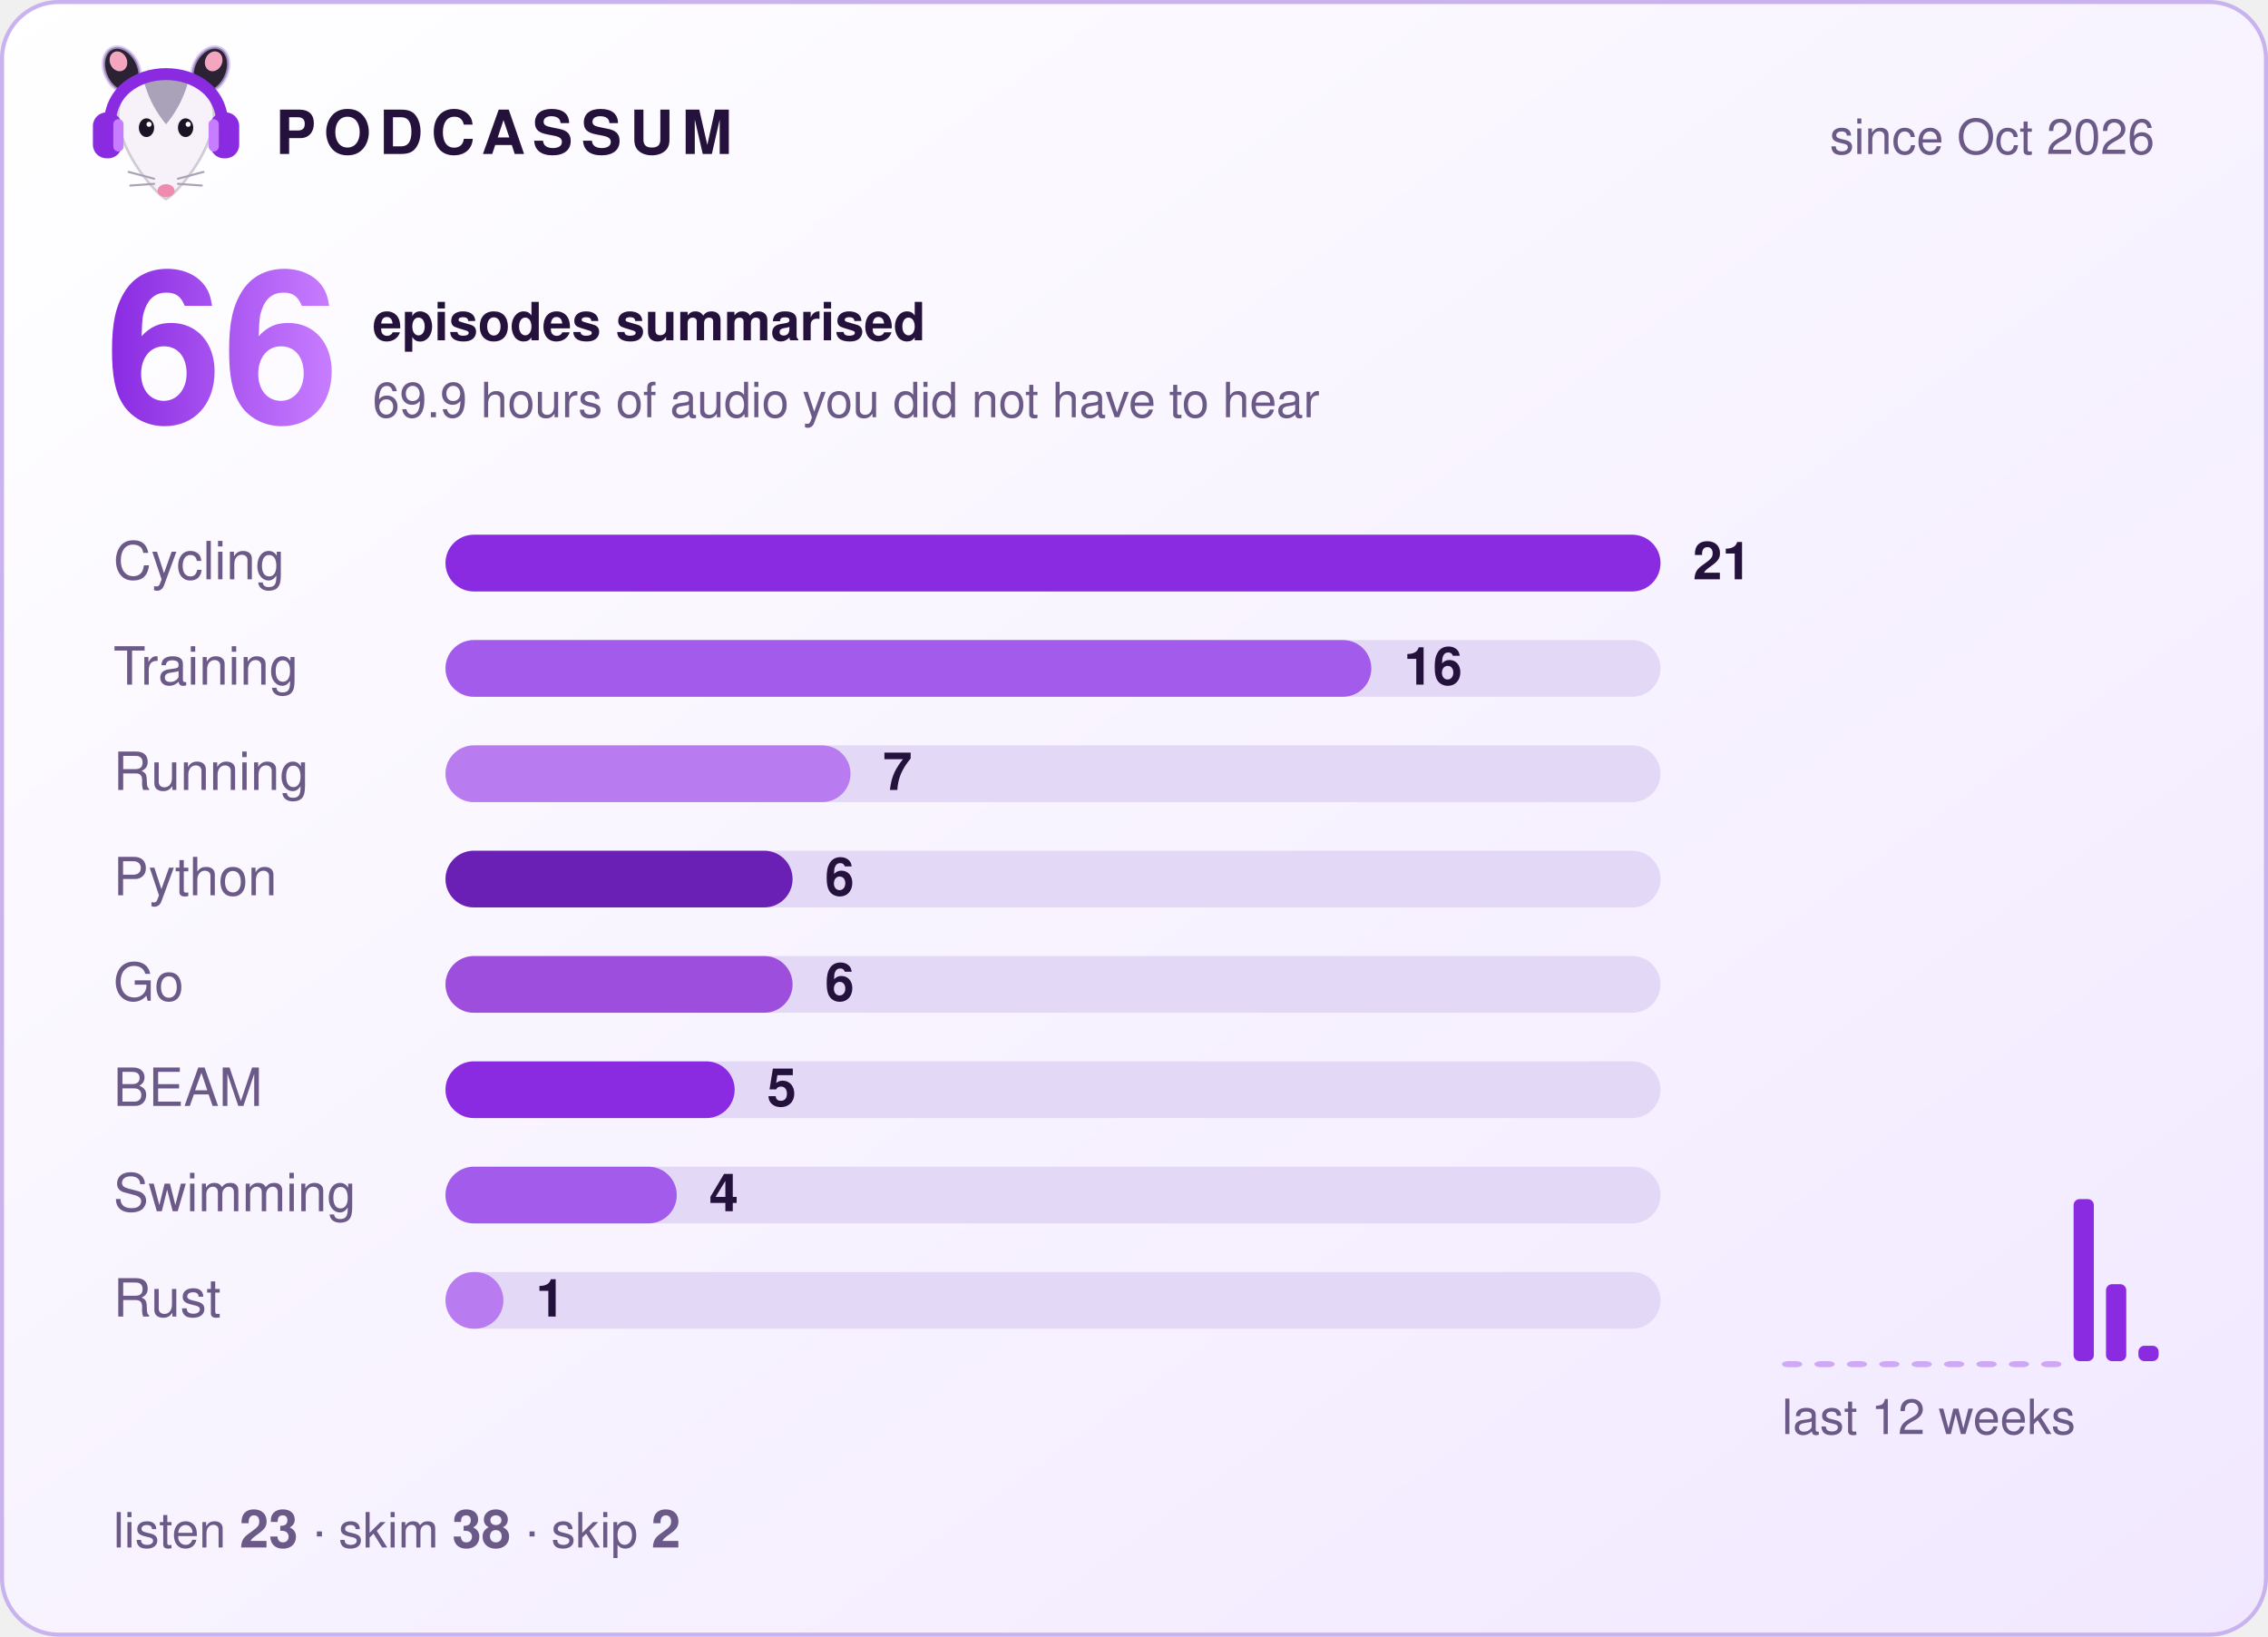
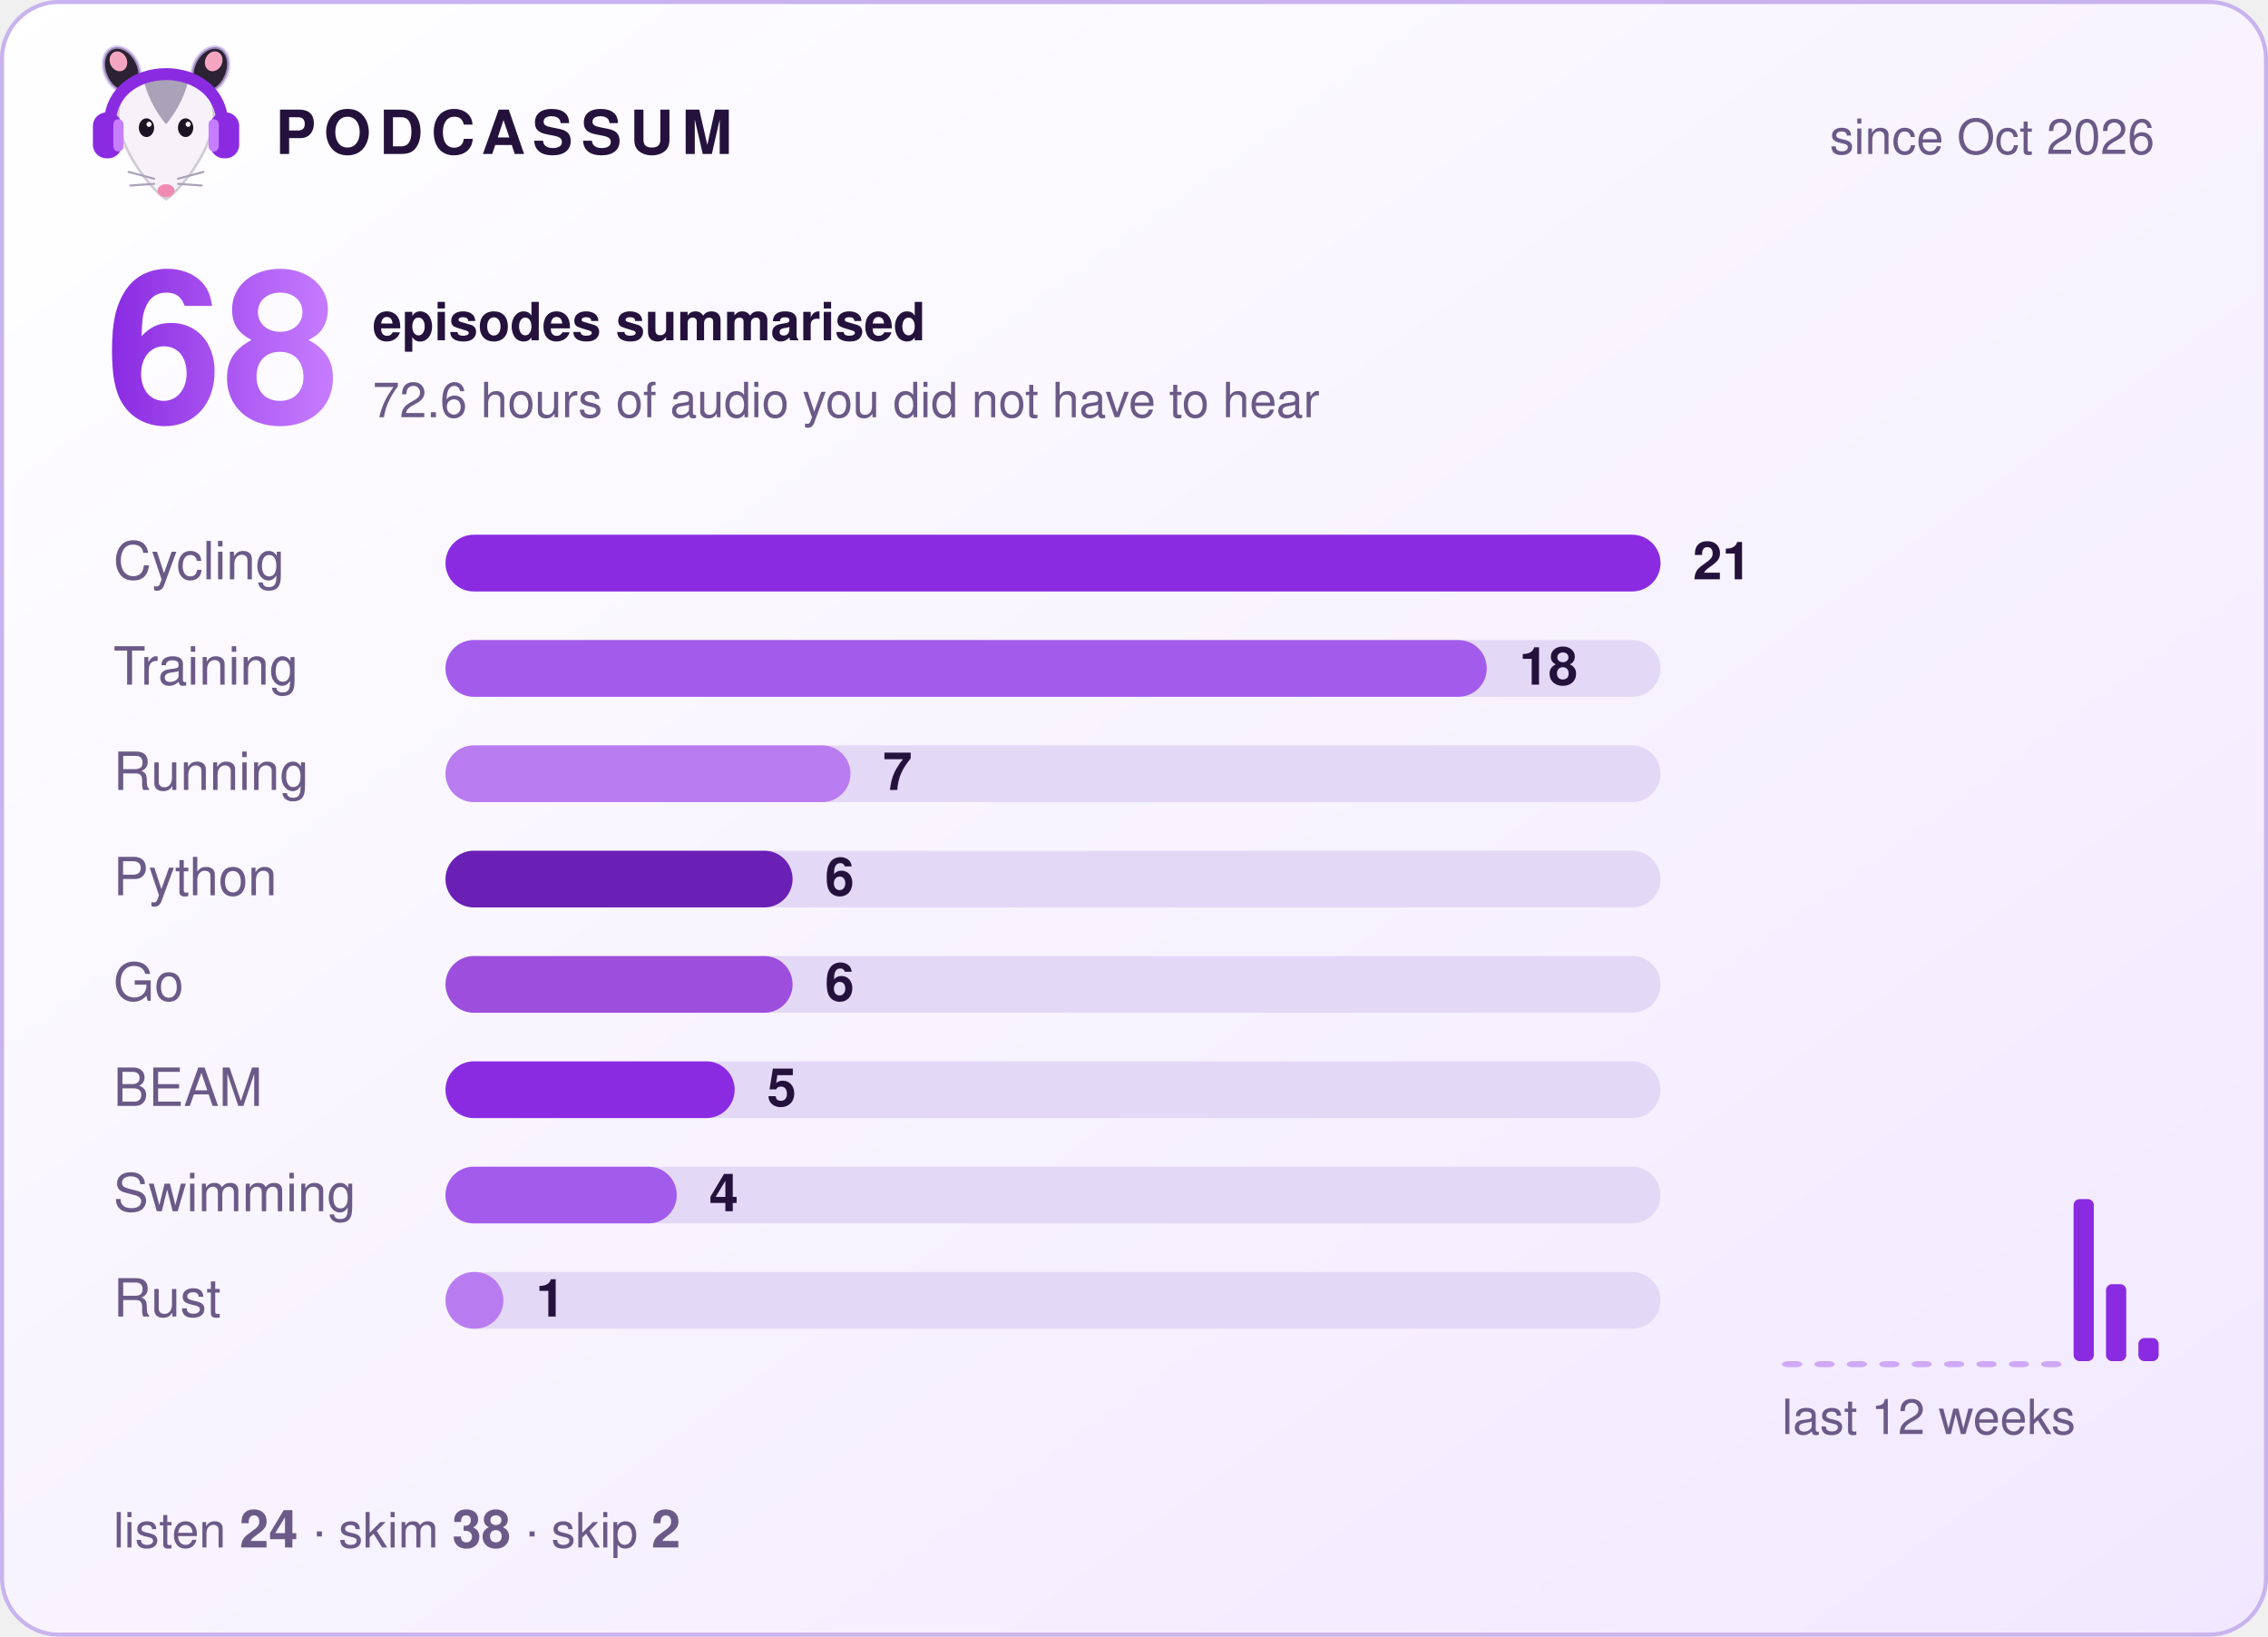
- <svg xmlns="http://www.w3.org/2000/svg" width="560" height="404" viewBox="0 0 560 404" role="img" aria-label="Podcassum: 66 episodes summarised">
+ <svg xmlns="http://www.w3.org/2000/svg" width="560" height="404" viewBox="0 0 560 404" role="img" aria-label="Podcassum: 68 episodes summarised">
  <defs>
    <linearGradient id="bg" x1="0" y1="0" x2="1" y2="1">
      <stop offset="0" stop-color="#ffffff" />
      <stop offset="1" stop-color="#f1e8ff" />
    </linearGradient>
    <linearGradient id="num" x1="0" y1="0" x2="1" y2="0">
      <stop offset="0" stop-color="#8A2BE2" />
      <stop offset="1" stop-color="#C77DFF" />
    </linearGradient>
  </defs>
  <style>
  text { font-family: -apple-system, "Segoe UI", Helvetica, Arial, sans-serif; fill: #24123d; }
  .title { font-size: 15px; font-weight: 700; letter-spacing: 2px; }
  .dim { font-size: 12px; fill: #6b5a87; }
  .big { font-size: 52px; font-weight: 800; fill: url(#num); }
  .label { font-size: 13px; fill: #6b5a87; }
  .count { font-size: 13px; font-weight: 700; }
  .bar { transform-box: fill-box; transform-origin: left; animation: grow 0.9s cubic-bezier(.2,.8,.2,1) both; }
  @keyframes grow { from { transform: scaleX(0); } to { transform: scaleX(1); } }
</style>
  <rect x="0.5" y="0.5" width="559" height="403" rx="14" fill="url(#bg)" stroke="#c9b3ee" />
  <g transform="translate(20,8) scale(0.42)">
    <ellipse cx="24" cy="22" rx="10" ry="14" transform="rotate(-25 24 22)" fill="#2b2233" stroke="#C9B3EE" stroke-opacity=".7" stroke-width="2" />
    <ellipse cx="76" cy="22" rx="10" ry="14" transform="rotate(25 76 22)" fill="#2b2233" stroke="#C9B3EE" stroke-opacity=".7" stroke-width="2" />
    <ellipse cx="22" cy="17" rx="5" ry="6" transform="rotate(-25 22 17)" fill="#f4a6c1" />
    <ellipse cx="78" cy="17" rx="5" ry="6" transform="rotate(25 78 17)" fill="#f4a6c1" />
    <path d="M50 98 C44 95 24 72 22 52 C20 34 35 26 50 26 C65 26 80 34 78 52 C76 72 56 95 50 98 Z" fill="#f7f2fa" stroke="#2b2233" stroke-opacity=".2" stroke-width="1.5" />
    <path d="M37 29 C43 24 57 24 63 29 C60 40 55 48 50 54 C45 48 40 40 37 29 Z" fill="#aaa2b8" />
    <ellipse cx="38.5" cy="56" rx="4.5" ry="5.5" fill="#1c1424" />
    <ellipse cx="61.5" cy="56" rx="4.5" ry="5.5" fill="#1c1424" />
    <circle cx="40" cy="54" r="1.5" fill="#fff" />
    <circle cx="63" cy="54" r="1.5" fill="#fff" />
    <ellipse cx="50" cy="93" rx="5" ry="3.8" fill="#f08bb0" />
    <g stroke="#aaa2b8" stroke-width="1.2" stroke-linecap="round">
      <path d="M43 86 L28 82 M43 89 L29 90 M57 86 L72 82 M57 89 L71 90" />
    </g>
    <path d="M17 56 C15 14 85 14 83 56" fill="none" stroke="#8A2BE2" stroke-width="7" stroke-linecap="round" />
    <rect x="7" y="47" width="17" height="27" rx="8" fill="#8A2BE2" />
    <rect x="76" y="47" width="17" height="27" rx="8" fill="#8A2BE2" />
    <rect x="19" y="51" width="6" height="19" rx="3" fill="#C77DFF" />
    <rect x="75" y="51" width="6" height="19" rx="3" fill="#C77DFF" />
  </g>
  <text x="68" y="38" class="title">PODCASSUM</text>
  <text x="532" y="38" class="dim" text-anchor="end">since Oct 2026</text>
-   <text x="26" y="104" class="big">66</text>
+   <text x="26" y="104" class="big">68</text>
  <text x="92" y="84" class="count">episodes summarised</text>
-   <text x="92" y="103" class="dim">69.9 hours of audio you did not have to hear</text>
+   <text x="92" y="103" class="dim">72.6 hours of audio you did not have to hear</text>
  <text x="28" y="143" class="label">Cycling</text>
  <rect x="110" y="132" width="300" height="14" rx="7" fill="#e4d8f7" />
  <rect x="110" y="132" width="300.0" height="14" rx="7" fill="#8A2BE2" class="bar" style="animation-delay:0.00s" />
  <text x="418.0" y="143" class="count">21</text>
  <text x="28" y="169" class="label">Training</text>
  <rect x="110" y="158" width="300" height="14" rx="7" fill="#e4d8f7" />
-   <rect x="110" y="158" width="228.6" height="14" rx="7" fill="#A35BEB" class="bar" style="animation-delay:0.15s" />
-   <text x="346.6" y="169" class="count">16</text>
+   <rect x="110" y="158" width="257.1" height="14" rx="7" fill="#A35BEB" class="bar" style="animation-delay:0.15s" />
+   <text x="375.1" y="169" class="count">18</text>
  <text x="28" y="195" class="label">Running</text>
  <rect x="110" y="184" width="300" height="14" rx="7" fill="#e4d8f7" />
  <rect x="110" y="184" width="100.0" height="14" rx="7" fill="#B97CF0" class="bar" style="animation-delay:0.30s" />
  <text x="218.0" y="195" class="count">7</text>
  <text x="28" y="221" class="label">Python</text>
  <rect x="110" y="210" width="300" height="14" rx="7" fill="#e4d8f7" />
  <rect x="110" y="210" width="85.7" height="14" rx="7" fill="#6A1FB5" class="bar" style="animation-delay:0.45s" />
  <text x="203.7" y="221" class="count">6</text>
  <text x="28" y="247" class="label">Go</text>
  <rect x="110" y="236" width="300" height="14" rx="7" fill="#e4d8f7" />
  <rect x="110" y="236" width="85.7" height="14" rx="7" fill="#9D4EDD" class="bar" style="animation-delay:0.60s" />
  <text x="203.7" y="247" class="count">6</text>
  <text x="28" y="273" class="label">BEAM</text>
  <rect x="110" y="262" width="300" height="14" rx="7" fill="#e4d8f7" />
  <rect x="110" y="262" width="71.4" height="14" rx="7" fill="#8A2BE2" class="bar" style="animation-delay:0.75s" />
  <text x="189.4" y="273" class="count">5</text>
  <text x="28" y="299" class="label">Swimming</text>
  <rect x="110" y="288" width="300" height="14" rx="7" fill="#e4d8f7" />
  <rect x="110" y="288" width="57.1" height="14" rx="7" fill="#A35BEB" class="bar" style="animation-delay:0.90s" />
  <text x="175.1" y="299" class="count">4</text>
  <text x="28" y="325" class="label">Rust</text>
  <rect x="110" y="314" width="300" height="14" rx="7" fill="#e4d8f7" />
  <rect x="110" y="314" width="14.3" height="14" rx="7" fill="#B97CF0" class="bar" style="animation-delay:1.05s" />
  <text x="132.3" y="325" class="count">1</text>
  <rect x="440" y="336.0" width="5" height="1.5" rx="1.5" fill="#8A2BE2" opacity="0.35" />
  <rect x="448" y="336.0" width="5" height="1.5" rx="1.5" fill="#8A2BE2" opacity="0.35" />
  <rect x="456" y="336.0" width="5" height="1.5" rx="1.5" fill="#8A2BE2" opacity="0.35" />
  <rect x="464" y="336.0" width="5" height="1.5" rx="1.5" fill="#8A2BE2" opacity="0.35" />
  <rect x="472" y="336.0" width="5" height="1.5" rx="1.5" fill="#8A2BE2" opacity="0.35" />
  <rect x="480" y="336.0" width="5" height="1.5" rx="1.5" fill="#8A2BE2" opacity="0.35" />
  <rect x="488" y="336.0" width="5" height="1.5" rx="1.5" fill="#8A2BE2" opacity="0.35" />
  <rect x="496" y="336.0" width="5" height="1.5" rx="1.5" fill="#8A2BE2" opacity="0.35" />
  <rect x="504" y="336.0" width="5" height="1.5" rx="1.5" fill="#8A2BE2" opacity="0.35" />
  <rect x="512" y="296.0" width="5" height="40.0" rx="1.5" fill="#8A2BE2" opacity="1" />
  <rect x="520" y="317.0" width="5" height="19.0" rx="1.5" fill="#8A2BE2" opacity="1" />
-   <rect x="528" y="332.2" width="5" height="3.8" rx="1.5" fill="#8A2BE2" opacity="1" />
+   <rect x="528" y="330.3" width="5" height="5.7" rx="1.5" fill="#8A2BE2" opacity="1" />
  <text x="440" y="354" class="dim">last 12 weeks</text>
-   <text x="28" y="382" class="dim">listen <tspan class="count">23</tspan>  ·  skim <tspan class="count">38</tspan>  ·  skip <tspan class="count">2</tspan>
+   <text x="28" y="382" class="dim">listen <tspan class="count">24</tspan>  ·  skim <tspan class="count">38</tspan>  ·  skip <tspan class="count">2</tspan>
  </text>
</svg>
